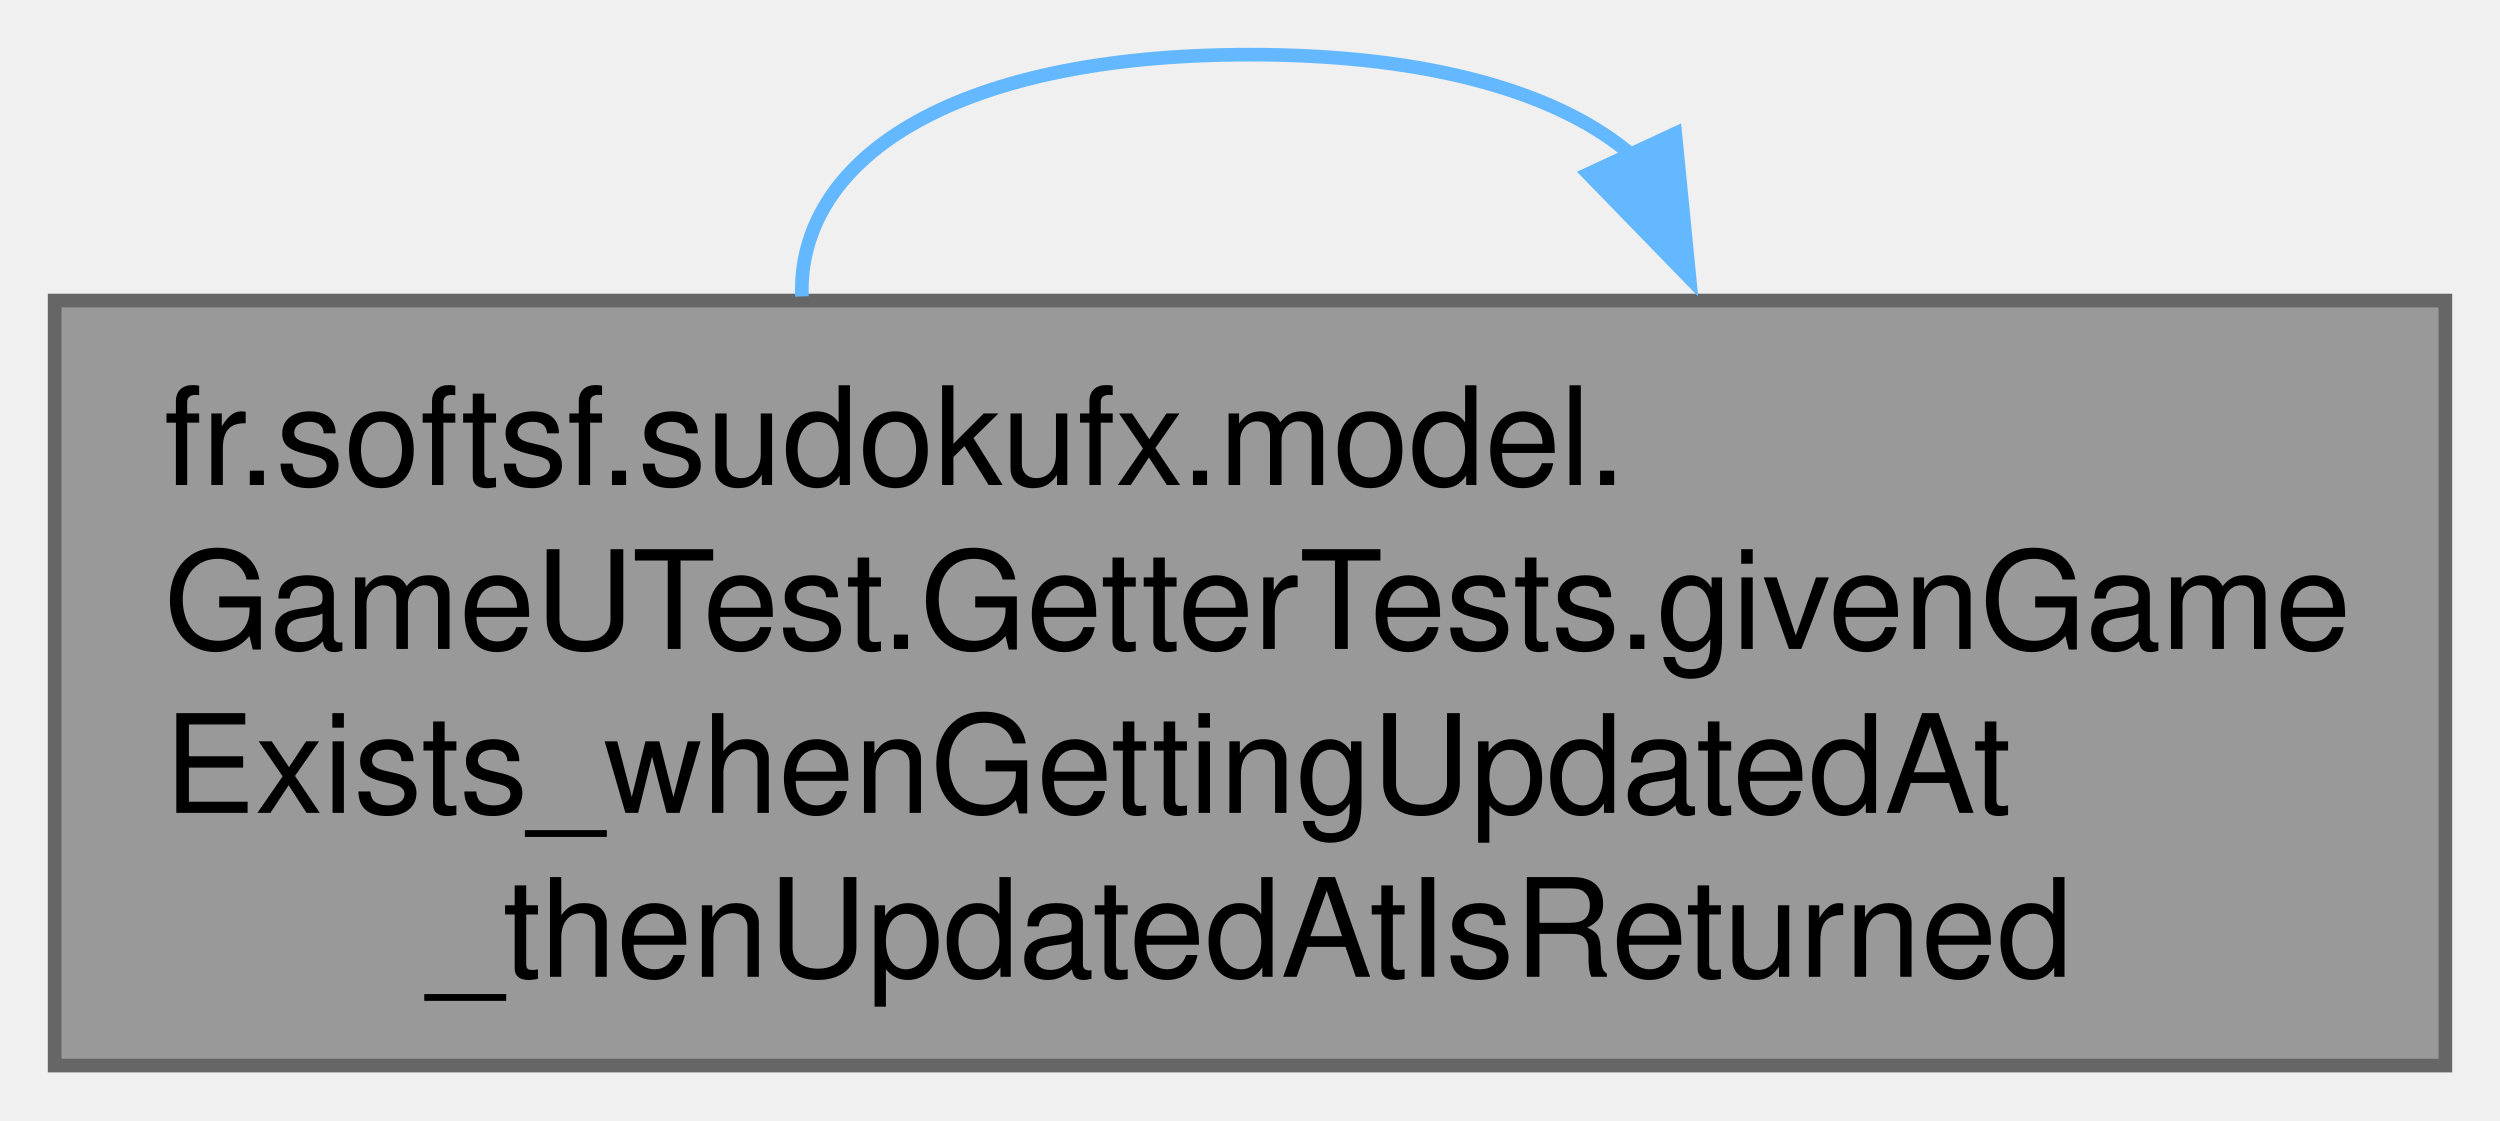
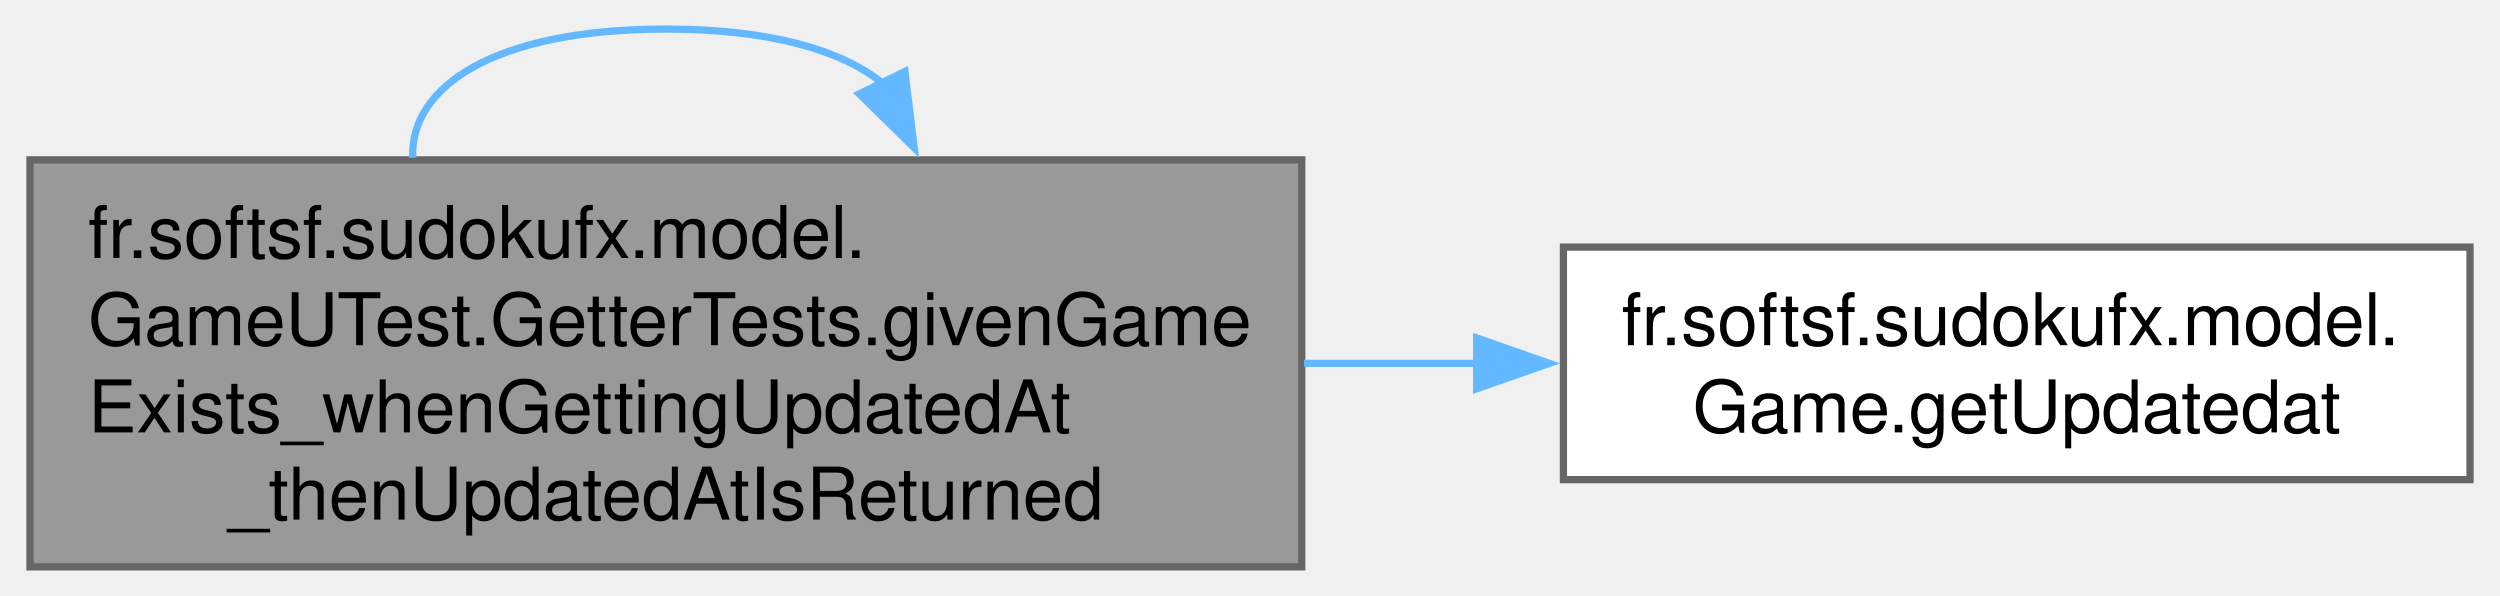
- <svg xmlns="http://www.w3.org/2000/svg" xmlns:xlink="http://www.w3.org/1999/xlink" width="183pt" height="82pt" viewBox="0.00 0.00 183.00 82.00">
-   <g id="graph0" class="graph" transform="scale(1 1) rotate(0) translate(4 78)">
+ <svg xmlns="http://www.w3.org/2000/svg" xmlns:xlink="http://www.w3.org/1999/xlink" width="344pt" height="82pt" viewBox="0.00 0.00 343.75 82.00">
+   <g id="page0,1_graph0" class="graph" transform="scale(1 1) rotate(0) translate(4 78)">
    <g id="Node000001" class="node">
      <g id="a_Node000001">
        <a xlink:title=" ">
          <polygon fill="#999999" stroke="#666666" points="175,-56 0,-56 0,0 175,0 175,-56" />
          <text text-anchor="start" x="8" y="-42.5" font-family="Helvetica,sans-Serif" font-size="10.00">fr.softsf.sudokufx.model.</text>
          <text text-anchor="start" x="8" y="-30.5" font-family="Helvetica,sans-Serif" font-size="10.00">GameUTest.GetterTests.givenGame</text>
          <text text-anchor="start" x="8" y="-18.5" font-family="Helvetica,sans-Serif" font-size="10.00">Exists_whenGettingUpdatedAt</text>
          <text text-anchor="middle" x="87.5" y="-6.5" font-family="Helvetica,sans-Serif" font-size="10.00">_thenUpdatedAtIsReturned</text>
        </a>
      </g>
    </g>
-     <g id="edge1_Node000001_Node000001" class="edge">
-       <g id="a_edge1_Node000001_Node000001">
+     <g id="edge2_Node000001_Node000001" class="edge">
+       <g id="a_edge2_Node000001_Node000001">
        <a xlink:title=" ">
-           <path fill="none" stroke="#63b8ff" d="M54.7,-56.3C54.35,-66.09 65.28,-74 87.5,-74 101.04,-74 110.39,-71.06 115.55,-66.55" />
-           <polygon fill="#63b8ff" stroke="#63b8ff" points="118.63,-68.22 119.67,-57.67 112.28,-65.27 118.63,-68.22" />
+           <path fill="none" stroke="#63b8ff" d="M52.66,-56.3C52.29,-66.09 63.9,-74 87.5,-74 101.88,-74 111.81,-71.06 117.29,-66.55" />
+           <polygon fill="#63b8ff" stroke="#63b8ff" points="120.39,-68.17 121.67,-57.66 114.11,-65.08 120.39,-68.17" />
+         </a>
+       </g>
+     </g>
+     <g id="Node000002" class="node">
+       <g id="a_Node000002">
+         <a xlink:href="classfr_1_1softsf_1_1sudokufx_1_1model_1_1_game.html#a4011299b15b8321fc006067e66f50cb3" target="_top" xlink:title="Returns the last update timestamp.">
+           <polygon fill="white" stroke="#666666" points="335.75,-44 211,-44 211,-12 335.75,-12 335.75,-44" />
+           <text text-anchor="start" x="219" y="-30.5" font-family="Helvetica,sans-Serif" font-size="10.00">fr.softsf.sudokufx.model.</text>
+           <text text-anchor="middle" x="273.38" y="-18.5" font-family="Helvetica,sans-Serif" font-size="10.00">Game.getUpdatedat</text>
+         </a>
+       </g>
+     </g>
+     <g id="edge1_Node000001_Node000002" class="edge">
+       <g id="a_edge1_Node000001_Node000002">
+         <a xlink:title=" ">
+           <path fill="none" stroke="#63b8ff" d="M175.32,-28C183.32,-28 191.37,-28 199.22,-28" />
+           <polygon fill="#63b8ff" stroke="#63b8ff" points="199.06,-31.5 209.06,-28 199.06,-24.5 199.06,-31.5" />
        </a>
      </g>
    </g>
  </g>
</svg>
